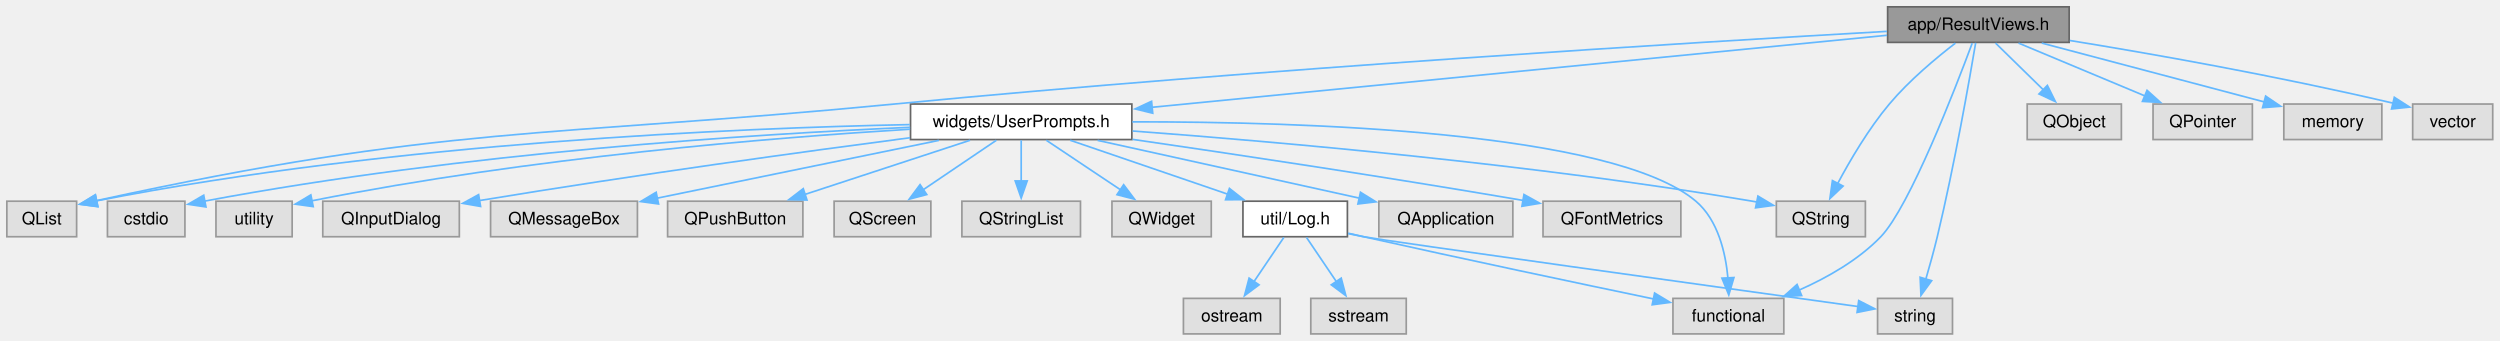
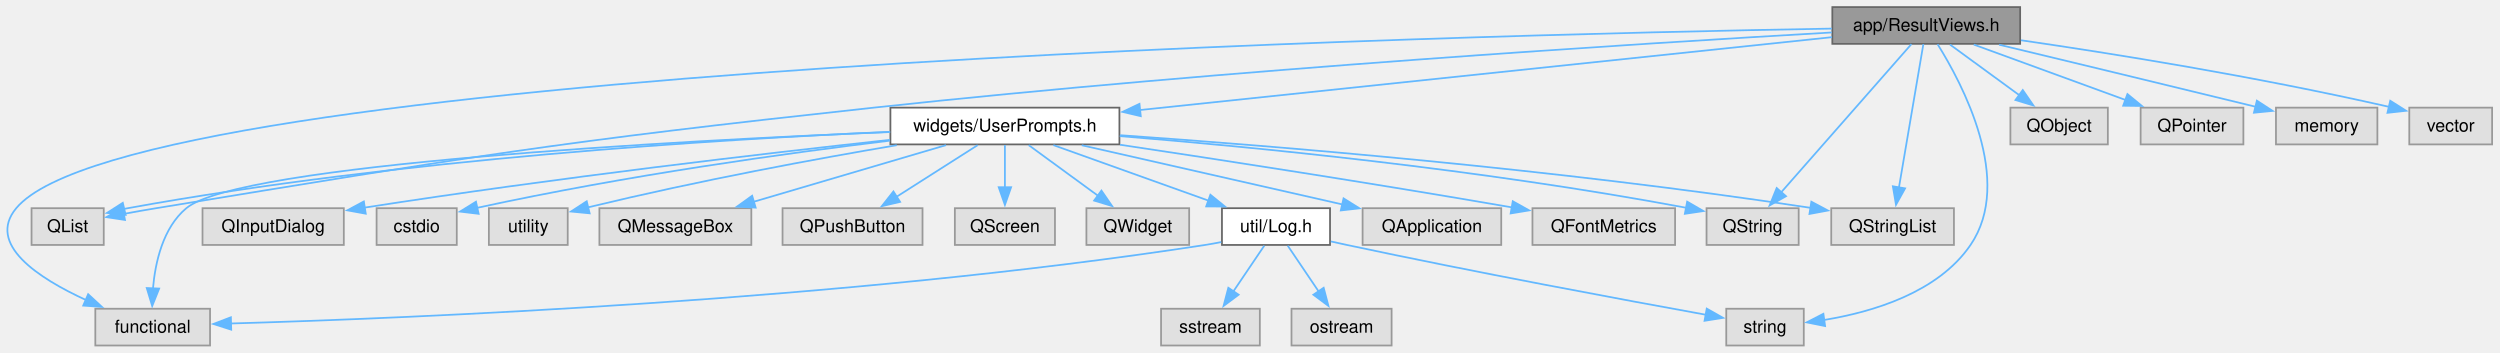
- <svg xmlns="http://www.w3.org/2000/svg" xmlns:xlink="http://www.w3.org/1999/xlink" width="1460pt" height="199pt" viewBox="0.00 0.00 1460.00 199.00">
+ <svg xmlns="http://www.w3.org/2000/svg" xmlns:xlink="http://www.w3.org/1999/xlink" width="1411pt" height="199pt" viewBox="0.00 0.00 1411.00 199.00">
  <g id="graph0" class="graph" transform="scale(1 1) rotate(0) translate(4 195)">
    <g id="Node000001" class="node">
      <g id="a_Node000001">
        <a xlink:title=" ">
-           <polygon fill="#999999" stroke="#666666" points="1204.38,-191 1098.38,-191 1098.38,-170.25 1204.38,-170.25 1204.38,-191" />
-           <text xml:space="preserve" text-anchor="middle" x="1151.38" y="-177.5" font-family="Helvetica,sans-Serif" font-size="10.00">app/ResultViews.h</text>
+           <polygon fill="#999999" stroke="#666666" points="1136.17,-191 1030.17,-191 1030.17,-170.25 1136.17,-170.25 1136.17,-191" />
+           <text xml:space="preserve" text-anchor="middle" x="1083.17" y="-177.5" font-family="Helvetica,sans-Serif" font-size="10.00">app/ResultViews.h</text>
        </a>
      </g>
    </g>
    <g id="Node000002" class="node">
      <g id="a_Node000002">
        <a xlink:href="_user_prompts_8h.html" target="_top" xlink:title=" ">
-           <polygon fill="white" stroke="#666666" points="657,-134.25 527.75,-134.25 527.75,-113.5 657,-113.5 657,-134.25" />
-           <text xml:space="preserve" text-anchor="middle" x="592.38" y="-120.75" font-family="Helvetica,sans-Serif" font-size="10.00">widgets/UserPrompts.h</text>
+           <polygon fill="white" stroke="#666666" points="627.8,-134.25 498.55,-134.25 498.55,-113.5 627.8,-113.5 627.8,-134.25" />
+           <text xml:space="preserve" text-anchor="middle" x="563.17" y="-120.75" font-family="Helvetica,sans-Serif" font-size="10.00">widgets/UserPrompts.h</text>
        </a>
      </g>
    </g>
    <g id="edge1_Node000001_Node000002" class="edge">
      <g id="a_edge1_Node000001_Node000002">
        <a xlink:title=" ">
-           <path fill="none" stroke="#63b8ff" d="M1098.03,-174.4C998.33,-164.64 783.46,-143.59 668.54,-132.33" />
-           <polygon fill="#63b8ff" stroke="#63b8ff" points="669.2,-128.88 658.9,-131.39 668.52,-135.85 669.2,-128.88" />
+           <path fill="none" stroke="#63b8ff" d="M1029.97,-174.02C937.31,-164.27 746.05,-144.13 639.35,-132.9" />
+           <polygon fill="#63b8ff" stroke="#63b8ff" points="639.85,-129.43 629.54,-131.86 639.12,-136.39 639.85,-129.43" />
        </a>
      </g>
    </g>
    <g id="Node000006" class="node">
      <g id="a_Node000006">
        <a xlink:title=" ">
-           <polygon fill="#e0e0e0" stroke="#999999" points="40.75,-77.5 0,-77.5 0,-56.75 40.75,-56.75 40.75,-77.5" />
-           <text xml:space="preserve" text-anchor="middle" x="20.38" y="-64" font-family="Helvetica,sans-Serif" font-size="10.00">QList</text>
+           <polygon fill="#e0e0e0" stroke="#999999" points="54.55,-77.5 13.8,-77.5 13.8,-56.75 54.55,-56.75 54.55,-77.5" />
+           <text xml:space="preserve" text-anchor="middle" x="34.17" y="-64" font-family="Helvetica,sans-Serif" font-size="10.00">QList</text>
        </a>
      </g>
    </g>
    <g id="edge20_Node000001_Node000006" class="edge">
      <g id="a_edge20_Node000001_Node000006">
        <a xlink:title=" ">
-           <path fill="none" stroke="#63b8ff" d="M1097.95,-176.68C988.88,-170.47 732.78,-154.89 518.38,-134.25 313.05,-114.48 256.42,-122.32 52.25,-77.81" />
-           <polygon fill="#63b8ff" stroke="#63b8ff" points="53.15,-74.42 42.63,-75.7 51.65,-81.26 53.15,-74.42" />
+           <path fill="none" stroke="#63b8ff" d="M1029.83,-176.68C925.69,-170.68 688.14,-155.77 489.17,-134.25 308.47,-114.71 263.54,-106.87 84.17,-77.5 78.23,-76.53 71.9,-75.41 65.81,-74.28" />
+           <polygon fill="#63b8ff" stroke="#63b8ff" points="66.53,-70.86 56.06,-72.45 65.24,-77.74 66.53,-70.86" />
        </a>
      </g>
    </g>
    <g id="Node000010" class="node">
      <g id="a_Node000010">
        <a xlink:title=" ">
-           <polygon fill="#e0e0e0" stroke="#999999" points="1085.38,-77.5 1033.38,-77.5 1033.38,-56.75 1085.38,-56.75 1085.38,-77.5" />
-           <text xml:space="preserve" text-anchor="middle" x="1059.38" y="-64" font-family="Helvetica,sans-Serif" font-size="10.00">QString</text>
+           <polygon fill="#e0e0e0" stroke="#999999" points="1011.17,-77.5 959.17,-77.5 959.17,-56.75 1011.17,-56.75 1011.17,-77.5" />
+           <text xml:space="preserve" text-anchor="middle" x="985.17" y="-64" font-family="Helvetica,sans-Serif" font-size="10.00">QString</text>
        </a>
      </g>
    </g>
    <g id="edge23_Node000001_Node000010" class="edge">
      <g id="a_edge23_Node000001_Node000010">
        <a xlink:title=" ">
-           <path fill="none" stroke="#63b8ff" d="M1137.96,-169.81C1126.8,-161.22 1110.93,-148.01 1099.38,-134.25 1087.25,-119.82 1076.39,-101.32 1069.06,-87.56" />
-           <polygon fill="#63b8ff" stroke="#63b8ff" points="1072.36,-86.33 1064.67,-79.05 1066.14,-89.54 1072.36,-86.33" />
+           <path fill="none" stroke="#63b8ff" d="M1074.82,-170.12C1058.56,-151.61 1022.4,-110.47 1001.31,-86.48" />
+           <polygon fill="#63b8ff" stroke="#63b8ff" points="1004.02,-84.26 994.79,-79.06 998.76,-88.88 1004.02,-84.26" />
+         </a>
+       </g>
+     </g>
+     <g id="Node000011" class="node">
+       <g id="a_Node000011">
+         <a xlink:title=" ">
+           <polygon fill="#e0e0e0" stroke="#999999" points="1098.8,-77.5 1029.55,-77.5 1029.55,-56.75 1098.8,-56.75 1098.8,-77.5" />
+           <text xml:space="preserve" text-anchor="middle" x="1064.17" y="-64" font-family="Helvetica,sans-Serif" font-size="10.00">QStringList</text>
+         </a>
+       </g>
+     </g>
+     <g id="edge24_Node000001_Node000011" class="edge">
+       <g id="a_edge24_Node000001_Node000011">
+         <a xlink:title=" ">
+           <path fill="none" stroke="#63b8ff" d="M1081.55,-170.12C1078.51,-152.27 1071.88,-113.36 1067.75,-89.09" />
+           <polygon fill="#63b8ff" stroke="#63b8ff" points="1071.23,-88.69 1066.1,-79.42 1064.33,-89.86 1071.23,-88.69" />
        </a>
      </g>
    </g>
    <g id="Node000014" class="node">
      <g id="a_Node000014">
        <a xlink:title=" ">
-           <polygon fill="#e0e0e0" stroke="#999999" points="1037.75,-20.75 973,-20.75 973,0 1037.75,0 1037.75,-20.75" />
-           <text xml:space="preserve" text-anchor="middle" x="1005.38" y="-7.25" font-family="Helvetica,sans-Serif" font-size="10.00">functional</text>
-         </a>
-       </g>
-     </g>
-     <g id="edge24_Node000001_Node000014" class="edge">
-       <g id="a_edge24_Node000001_Node000014">
-         <a xlink:title=" ">
-           <path fill="none" stroke="#63b8ff" d="M1147.77,-169.77C1138.11,-143.8 1111.26,-74.28 1094.38,-56.75 1081.25,-43.12 1063.14,-32.87 1046.69,-25.59" />
-           <polygon fill="#63b8ff" stroke="#63b8ff" points="1048.16,-22.41 1037.58,-21.81 1045.48,-28.88 1048.16,-22.41" />
+           <polygon fill="#e0e0e0" stroke="#999999" points="114.55,-20.75 49.8,-20.75 49.8,0 114.55,0 114.55,-20.75" />
+           <text xml:space="preserve" text-anchor="middle" x="82.17" y="-7.25" font-family="Helvetica,sans-Serif" font-size="10.00">functional</text>
+         </a>
+       </g>
+     </g>
+     <g id="edge25_Node000001_Node000014" class="edge">
+       <g id="a_edge25_Node000001_Node000014">
+         <a xlink:title=" ">
+           <path fill="none" stroke="#63b8ff" d="M1029.86,-178.86C821.63,-175.3 71.47,-156.99 5.17,-77.5 -11.74,-57.22 17.53,-38.03 44.72,-25.59" />
+           <polygon fill="#63b8ff" stroke="#63b8ff" points="45.76,-28.96 53.54,-21.77 42.97,-22.53 45.76,-28.96" />
        </a>
      </g>
    </g>
    <g id="Node000017" class="node">
      <g id="a_Node000017">
        <a xlink:title=" ">
-           <polygon fill="#e0e0e0" stroke="#999999" points="1136.25,-20.75 1092.5,-20.75 1092.5,0 1136.25,0 1136.25,-20.75" />
-           <text xml:space="preserve" text-anchor="middle" x="1114.38" y="-7.25" font-family="Helvetica,sans-Serif" font-size="10.00">string</text>
-         </a>
-       </g>
-     </g>
-     <g id="edge26_Node000001_Node000017" class="edge">
-       <g id="a_edge26_Node000001_Node000017">
-         <a xlink:title=" ">
-           <path fill="none" stroke="#63b8ff" d="M1149.79,-170C1146.29,-149.22 1137.44,-98.59 1127.38,-56.75 1125.41,-48.59 1122.94,-39.7 1120.68,-31.97" />
-           <polygon fill="#63b8ff" stroke="#63b8ff" points="1124.07,-31.07 1117.84,-22.5 1117.36,-33.08 1124.07,-31.07" />
+           <polygon fill="#e0e0e0" stroke="#999999" points="1014.05,-20.75 970.3,-20.75 970.3,0 1014.05,0 1014.05,-20.75" />
+           <text xml:space="preserve" text-anchor="middle" x="992.17" y="-7.25" font-family="Helvetica,sans-Serif" font-size="10.00">string</text>
+         </a>
+       </g>
+     </g>
+     <g id="edge27_Node000001_Node000017" class="edge">
+       <g id="a_edge27_Node000001_Node000017">
+         <a xlink:title=" ">
+           <path fill="none" stroke="#63b8ff" d="M1089.56,-170.05C1103.36,-148.03 1132.84,-92.89 1108.17,-56.75 1089.8,-29.83 1052.86,-18.88 1025.58,-14.43" />
+           <polygon fill="#63b8ff" stroke="#63b8ff" points="1026.08,-10.97 1015.7,-13.06 1025.12,-17.9 1026.08,-10.97" />
        </a>
      </g>
    </g>
    <g id="Node000020" class="node">
      <g id="a_Node000020">
        <a xlink:title=" ">
-           <polygon fill="#e0e0e0" stroke="#999999" points="1234.88,-134.25 1179.88,-134.25 1179.88,-113.5 1234.88,-113.5 1234.88,-134.25" />
-           <text xml:space="preserve" text-anchor="middle" x="1207.38" y="-120.75" font-family="Helvetica,sans-Serif" font-size="10.00">QObject</text>
+           <polygon fill="#e0e0e0" stroke="#999999" points="1185.67,-134.25 1130.67,-134.25 1130.67,-113.5 1185.67,-113.5 1185.67,-134.25" />
+           <text xml:space="preserve" text-anchor="middle" x="1158.17" y="-120.75" font-family="Helvetica,sans-Serif" font-size="10.00">QObject</text>
        </a>
      </g>
    </g>
    <g id="edge21_Node000001_Node000020" class="edge">
      <g id="a_edge21_Node000001_Node000020">
        <a xlink:title=" ">
-           <path fill="none" stroke="#63b8ff" d="M1161.39,-169.84C1169.11,-162.28 1180,-151.64 1189.25,-142.6" />
-           <polygon fill="#63b8ff" stroke="#63b8ff" points="1191.66,-145.13 1196.37,-135.64 1186.77,-140.12 1191.66,-145.13" />
+           <path fill="none" stroke="#63b8ff" d="M1096.58,-169.84C1107.46,-161.9 1123.03,-150.53 1135.79,-141.21" />
+           <polygon fill="#63b8ff" stroke="#63b8ff" points="1137.65,-144.19 1143.66,-135.47 1133.52,-138.54 1137.65,-144.19" />
        </a>
      </g>
    </g>
    <g id="Node000021" class="node">
      <g id="a_Node000021">
        <a xlink:title=" ">
-           <polygon fill="#e0e0e0" stroke="#999999" points="1311.38,-134.25 1253.38,-134.25 1253.38,-113.5 1311.38,-113.5 1311.38,-134.25" />
-           <text xml:space="preserve" text-anchor="middle" x="1282.38" y="-120.75" font-family="Helvetica,sans-Serif" font-size="10.00">QPointer</text>
+           <polygon fill="#e0e0e0" stroke="#999999" points="1262.17,-134.25 1204.17,-134.25 1204.17,-113.5 1262.17,-113.5 1262.17,-134.25" />
+           <text xml:space="preserve" text-anchor="middle" x="1233.17" y="-120.75" font-family="Helvetica,sans-Serif" font-size="10.00">QPointer</text>
        </a>
      </g>
    </g>
    <g id="edge22_Node000001_Node000021" class="edge">
      <g id="a_edge22_Node000001_Node000021">
        <a xlink:title=" ">
-           <path fill="none" stroke="#63b8ff" d="M1174.8,-169.84C1195.38,-161.23 1225.58,-148.61 1248.75,-138.93" />
-           <polygon fill="#63b8ff" stroke="#63b8ff" points="1249.88,-142.25 1257.76,-135.16 1247.18,-135.79 1249.88,-142.25" />
+           <path fill="none" stroke="#63b8ff" d="M1109.99,-169.84C1133.91,-161.11 1169.18,-148.23 1195.85,-138.5" />
+           <polygon fill="#63b8ff" stroke="#63b8ff" points="1196.72,-141.91 1204.92,-135.19 1194.32,-135.33 1196.72,-141.91" />
        </a>
      </g>
    </g>
    <g id="Node000022" class="node">
      <g id="a_Node000022">
        <a xlink:title=" ">
-           <polygon fill="#e0e0e0" stroke="#999999" points="1387,-134.25 1329.75,-134.25 1329.75,-113.5 1387,-113.5 1387,-134.25" />
-           <text xml:space="preserve" text-anchor="middle" x="1358.38" y="-120.75" font-family="Helvetica,sans-Serif" font-size="10.00">memory</text>
-         </a>
-       </g>
-     </g>
-     <g id="edge25_Node000001_Node000022" class="edge">
-       <g id="a_edge25_Node000001_Node000022">
-         <a xlink:title=" ">
-           <path fill="none" stroke="#63b8ff" d="M1188.38,-169.84C1224.95,-160.16 1280.73,-145.41 1318.32,-135.47" />
-           <polygon fill="#63b8ff" stroke="#63b8ff" points="1319.13,-138.88 1327.9,-132.94 1317.34,-132.11 1319.13,-138.88" />
+           <polygon fill="#e0e0e0" stroke="#999999" points="1337.8,-134.25 1280.55,-134.25 1280.55,-113.5 1337.8,-113.5 1337.8,-134.25" />
+           <text xml:space="preserve" text-anchor="middle" x="1309.17" y="-120.75" font-family="Helvetica,sans-Serif" font-size="10.00">memory</text>
+         </a>
+       </g>
+     </g>
+     <g id="edge26_Node000001_Node000022" class="edge">
+       <g id="a_edge26_Node000001_Node000022">
+         <a xlink:title=" ">
+           <path fill="none" stroke="#63b8ff" d="M1124.26,-169.77C1159.98,-161.19 1213.41,-148.32 1268.99,-134.77" />
+           <polygon fill="#63b8ff" stroke="#63b8ff" points="1269.78,-138.19 1278.66,-132.41 1268.12,-131.38 1269.78,-138.19" />
        </a>
      </g>
    </g>
    <g id="Node000023" class="node">
      <g id="a_Node000023">
        <a xlink:title=" ">
-           <polygon fill="#e0e0e0" stroke="#999999" points="1451.75,-134.25 1405,-134.25 1405,-113.5 1451.75,-113.5 1451.75,-134.25" />
-           <text xml:space="preserve" text-anchor="middle" x="1428.38" y="-120.75" font-family="Helvetica,sans-Serif" font-size="10.00">vector</text>
-         </a>
-       </g>
-     </g>
-     <g id="edge27_Node000001_Node000023" class="edge">
-       <g id="a_edge27_Node000001_Node000023">
-         <a xlink:title=" ">
-           <path fill="none" stroke="#63b8ff" d="M1204.75,-171.35C1252.17,-163.64 1323.55,-151.15 1393.86,-134.68" />
-           <polygon fill="#63b8ff" stroke="#63b8ff" points="1394.29,-138.17 1403.21,-132.46 1392.67,-131.36 1394.29,-138.17" />
+           <polygon fill="#e0e0e0" stroke="#999999" points="1402.55,-134.25 1355.8,-134.25 1355.8,-113.5 1402.55,-113.5 1402.55,-134.25" />
+           <text xml:space="preserve" text-anchor="middle" x="1379.17" y="-120.75" font-family="Helvetica,sans-Serif" font-size="10.00">vector</text>
+         </a>
+       </g>
+     </g>
+     <g id="edge28_Node000001_Node000023" class="edge">
+       <g id="a_edge28_Node000001_Node000023">
+         <a xlink:title=" ">
+           <path fill="none" stroke="#63b8ff" d="M1136.63,-172.28C1187.81,-164.83 1267.36,-152.19 1344.61,-134.65" />
+           <polygon fill="#63b8ff" stroke="#63b8ff" points="1345.06,-138.14 1354.01,-132.48 1343.48,-131.32 1345.06,-138.14" />
        </a>
      </g>
    </g>
    <g id="Node000003" class="node">
      <g id="a_Node000003">
        <a xlink:title=" ">
-           <polygon fill="#e0e0e0" stroke="#999999" points="879.5,-77.5 801.25,-77.5 801.25,-56.75 879.5,-56.75 879.5,-77.5" />
-           <text xml:space="preserve" text-anchor="middle" x="840.38" y="-64" font-family="Helvetica,sans-Serif" font-size="10.00">QApplication</text>
+           <polygon fill="#e0e0e0" stroke="#999999" points="843.3,-77.5 765.05,-77.5 765.05,-56.75 843.3,-56.75 843.3,-77.5" />
+           <text xml:space="preserve" text-anchor="middle" x="804.17" y="-64" font-family="Helvetica,sans-Serif" font-size="10.00">QApplication</text>
        </a>
      </g>
    </g>
    <g id="edge2_Node000002_Node000003" class="edge">
      <g id="a_edge2_Node000002_Node000003">
        <a xlink:title=" ">
-           <path fill="none" stroke="#63b8ff" d="M637,-113.02C679.98,-103.54 744.9,-89.2 789.78,-79.3" />
-           <polygon fill="#63b8ff" stroke="#63b8ff" points="790.52,-82.71 799.53,-77.14 789.02,-75.88 790.52,-82.71" />
+           <path fill="none" stroke="#63b8ff" d="M606.54,-113.02C647.84,-103.64 710,-89.52 753.55,-79.63" />
+           <polygon fill="#63b8ff" stroke="#63b8ff" points="754.3,-83.04 763.28,-77.42 752.75,-76.22 754.3,-83.04" />
        </a>
      </g>
    </g>
    <g id="Node000004" class="node">
      <g id="a_Node000004">
        <a xlink:title=" ">
-           <polygon fill="#e0e0e0" stroke="#999999" points="977.62,-77.5 897.12,-77.5 897.12,-56.75 977.62,-56.75 977.62,-77.5" />
-           <text xml:space="preserve" text-anchor="middle" x="937.38" y="-64" font-family="Helvetica,sans-Serif" font-size="10.00">QFontMetrics</text>
+           <polygon fill="#e0e0e0" stroke="#999999" points="941.42,-77.5 860.92,-77.5 860.92,-56.75 941.42,-56.75 941.42,-77.5" />
+           <text xml:space="preserve" text-anchor="middle" x="901.17" y="-64" font-family="Helvetica,sans-Serif" font-size="10.00">QFontMetrics</text>
        </a>
      </g>
    </g>
    <g id="edge3_Node000002_Node000004" class="edge">
      <g id="a_edge3_Node000002_Node000004">
        <a xlink:title=" ">
-           <path fill="none" stroke="#63b8ff" d="M657.45,-113.6C714.92,-105.26 801.28,-92.33 885.43,-77.96" />
-           <polygon fill="#63b8ff" stroke="#63b8ff" points="886,-81.41 895.26,-76.27 884.81,-74.52 886,-81.41" />
+           <path fill="none" stroke="#63b8ff" d="M628.13,-113.31C684.19,-104.91 767.64,-92.06 849.3,-77.96" />
+           <polygon fill="#63b8ff" stroke="#63b8ff" points="849.81,-81.42 859.06,-76.26 848.61,-74.53 849.81,-81.42" />
        </a>
      </g>
    </g>
    <g id="Node000005" class="node">
      <g id="a_Node000005">
        <a xlink:title=" ">
-           <polygon fill="#e0e0e0" stroke="#999999" points="264.25,-77.5 184.5,-77.5 184.5,-56.75 264.25,-56.75 264.25,-77.5" />
-           <text xml:space="preserve" text-anchor="middle" x="224.38" y="-64" font-family="Helvetica,sans-Serif" font-size="10.00">QInputDialog</text>
+           <polygon fill="#e0e0e0" stroke="#999999" points="190.05,-77.5 110.3,-77.5 110.3,-56.75 190.05,-56.75 190.05,-77.5" />
+           <text xml:space="preserve" text-anchor="middle" x="150.17" y="-64" font-family="Helvetica,sans-Serif" font-size="10.00">QInputDialog</text>
        </a>
      </g>
    </g>
    <g id="edge4_Node000002_Node000005" class="edge">
      <g id="a_edge4_Node000002_Node000005">
        <a xlink:title=" ">
-           <path fill="none" stroke="#63b8ff" d="M527.47,-114.57C465.44,-106.42 369.01,-93.21 276.04,-77.88" />
-           <polygon fill="#63b8ff" stroke="#63b8ff" points="276.66,-74.44 266.22,-76.25 275.51,-81.34 276.66,-74.44" />
+           <path fill="none" stroke="#63b8ff" d="M498.23,-116.07C427.7,-108.39 311.48,-94.89 201.79,-77.83" />
+           <polygon fill="#63b8ff" stroke="#63b8ff" points="202.43,-74.39 192.01,-76.29 201.35,-81.3 202.43,-74.39" />
        </a>
      </g>
    </g>
    <g id="edge5_Node000002_Node000006" class="edge">
      <g id="a_edge5_Node000002_Node000006">
        <a xlink:title=" ">
-           <path fill="none" stroke="#63b8ff" d="M527.34,-122.24C426.92,-120.2 228.14,-112 52.41,-77.71" />
-           <polygon fill="#63b8ff" stroke="#63b8ff" points="53.11,-74.28 42.62,-75.76 51.74,-81.14 53.11,-74.28" />
+           <path fill="none" stroke="#63b8ff" d="M498.21,-120.6C403.12,-116.43 220.78,-105.31 68.17,-77.5 67.36,-77.35 66.54,-77.19 65.71,-77.03" />
+           <polygon fill="#63b8ff" stroke="#63b8ff" points="66.91,-73.71 56.37,-74.82 65.3,-80.52 66.91,-73.71" />
        </a>
      </g>
    </g>
    <g id="Node000007" class="node">
      <g id="a_Node000007">
        <a xlink:title=" ">
-           <polygon fill="#e0e0e0" stroke="#999999" points="368.25,-77.5 282.5,-77.5 282.5,-56.75 368.25,-56.75 368.25,-77.5" />
-           <text xml:space="preserve" text-anchor="middle" x="325.38" y="-64" font-family="Helvetica,sans-Serif" font-size="10.00">QMessageBox</text>
+           <polygon fill="#e0e0e0" stroke="#999999" points="420.05,-77.5 334.3,-77.5 334.3,-56.75 420.05,-56.75 420.05,-77.5" />
+           <text xml:space="preserve" text-anchor="middle" x="377.17" y="-64" font-family="Helvetica,sans-Serif" font-size="10.00">QMessageBox</text>
        </a>
      </g>
    </g>
    <g id="edge6_Node000002_Node000007" class="edge">
      <g id="a_edge6_Node000002_Node000007">
        <a xlink:title=" ">
-           <path fill="none" stroke="#63b8ff" d="M544.33,-113.02C498.05,-103.53 428.12,-89.19 379.8,-79.28" />
-           <polygon fill="#63b8ff" stroke="#63b8ff" points="380.6,-75.88 370.1,-77.3 379.19,-82.73 380.6,-75.88" />
+           <path fill="none" stroke="#63b8ff" d="M529.92,-113.09C499.6,-104.16 454.58,-90.91 421.26,-81.1" />
+           <polygon fill="#63b8ff" stroke="#63b8ff" points="422.49,-77.81 411.9,-78.35 420.51,-84.53 422.49,-77.81" />
        </a>
      </g>
    </g>
    <g id="Node000008" class="node">
      <g id="a_Node000008">
        <a xlink:title=" ">
-           <polygon fill="#e0e0e0" stroke="#999999" points="464.88,-77.5 385.88,-77.5 385.88,-56.75 464.88,-56.75 464.88,-77.5" />
-           <text xml:space="preserve" text-anchor="middle" x="425.38" y="-64" font-family="Helvetica,sans-Serif" font-size="10.00">QPushButton</text>
+           <polygon fill="#e0e0e0" stroke="#999999" points="516.67,-77.5 437.67,-77.5 437.67,-56.75 516.67,-56.75 516.67,-77.5" />
+           <text xml:space="preserve" text-anchor="middle" x="477.17" y="-64" font-family="Helvetica,sans-Serif" font-size="10.00">QPushButton</text>
        </a>
      </g>
    </g>
    <g id="edge7_Node000002_Node000008" class="edge">
      <g id="a_edge7_Node000002_Node000008">
        <a xlink:title=" ">
-           <path fill="none" stroke="#63b8ff" d="M562.52,-113.09C535.65,-104.28 495.92,-91.25 466.14,-81.49" />
-           <polygon fill="#63b8ff" stroke="#63b8ff" points="467.28,-78.18 456.69,-78.39 465.1,-84.83 467.28,-78.18" />
+           <path fill="none" stroke="#63b8ff" d="M547.8,-113.09C535.08,-104.99 516.77,-93.33 501.98,-83.92" />
+           <polygon fill="#63b8ff" stroke="#63b8ff" points="504.01,-81.06 493.69,-78.64 500.25,-86.96 504.01,-81.06" />
        </a>
      </g>
    </g>
    <g id="Node000009" class="node">
      <g id="a_Node000009">
        <a xlink:title=" ">
-           <polygon fill="#e0e0e0" stroke="#999999" points="539.62,-77.5 483.12,-77.5 483.12,-56.75 539.62,-56.75 539.62,-77.5" />
-           <text xml:space="preserve" text-anchor="middle" x="511.38" y="-64" font-family="Helvetica,sans-Serif" font-size="10.00">QScreen</text>
+           <polygon fill="#e0e0e0" stroke="#999999" points="591.42,-77.5 534.92,-77.5 534.92,-56.75 591.42,-56.75 591.42,-77.5" />
+           <text xml:space="preserve" text-anchor="middle" x="563.17" y="-64" font-family="Helvetica,sans-Serif" font-size="10.00">QScreen</text>
        </a>
      </g>
    </g>
    <g id="edge8_Node000002_Node000009" class="edge">
      <g id="a_edge8_Node000002_Node000009">
        <a xlink:title=" ">
-           <path fill="none" stroke="#63b8ff" d="M577.89,-113.09C566.03,-105.07 549,-93.56 535.14,-84.19" />
-           <polygon fill="#63b8ff" stroke="#63b8ff" points="537.23,-81.38 526.98,-78.68 533.31,-87.18 537.23,-81.38" />
+           <path fill="none" stroke="#63b8ff" d="M563.17,-113.09C563.17,-106.47 563.17,-97.47 563.17,-89.27" />
+           <polygon fill="#63b8ff" stroke="#63b8ff" points="566.67,-89.34 563.17,-79.34 559.67,-89.34 566.67,-89.34" />
        </a>
      </g>
    </g>
    <g id="edge9_Node000002_Node000010" class="edge">
      <g id="a_edge9_Node000002_Node000010">
        <a xlink:title=" ">
-           <path fill="none" stroke="#63b8ff" d="M657.46,-118.49C741.49,-112.25 892.04,-99.1 1019.38,-77.5 1020.36,-77.33 1021.36,-77.16 1022.36,-76.97" />
-           <polygon fill="#63b8ff" stroke="#63b8ff" points="1022.64,-80.49 1031.74,-75.05 1021.24,-73.63 1022.64,-80.49" />
-         </a>
-       </g>
-     </g>
-     <g id="Node000011" class="node">
-       <g id="a_Node000011">
-         <a xlink:title=" ">
-           <polygon fill="#e0e0e0" stroke="#999999" points="627,-77.5 557.75,-77.5 557.75,-56.75 627,-56.75 627,-77.5" />
-           <text xml:space="preserve" text-anchor="middle" x="592.38" y="-64" font-family="Helvetica,sans-Serif" font-size="10.00">QStringList</text>
+           <path fill="none" stroke="#63b8ff" d="M627.98,-118.17C702.86,-112.08 829.91,-99.78 947.88,-77.7" />
+           <polygon fill="#63b8ff" stroke="#63b8ff" points="948.24,-81.19 957.41,-75.88 946.93,-74.32 948.24,-81.19" />
        </a>
      </g>
    </g>
    <g id="edge10_Node000002_Node000011" class="edge">
      <g id="a_edge10_Node000002_Node000011">
        <a xlink:title=" ">
-           <path fill="none" stroke="#63b8ff" d="M592.38,-113.09C592.38,-106.47 592.38,-97.47 592.38,-89.27" />
-           <polygon fill="#63b8ff" stroke="#63b8ff" points="595.88,-89.34 592.38,-79.34 588.88,-89.34 595.88,-89.34" />
+           <path fill="none" stroke="#63b8ff" d="M628.17,-118.7C714.79,-112.63 873.03,-99.79 1017.88,-77.69" />
+           <polygon fill="#63b8ff" stroke="#63b8ff" points="1018.33,-81.17 1027.68,-76.18 1017.26,-74.25 1018.33,-81.17" />
        </a>
      </g>
    </g>
    <g id="Node000012" class="node">
      <g id="a_Node000012">
        <a xlink:title=" ">
-           <polygon fill="#e0e0e0" stroke="#999999" points="703.38,-77.5 645.38,-77.5 645.38,-56.75 703.38,-56.75 703.38,-77.5" />
-           <text xml:space="preserve" text-anchor="middle" x="674.38" y="-64" font-family="Helvetica,sans-Serif" font-size="10.00">QWidget</text>
+           <polygon fill="#e0e0e0" stroke="#999999" points="667.17,-77.5 609.17,-77.5 609.17,-56.75 667.17,-56.75 667.17,-77.5" />
+           <text xml:space="preserve" text-anchor="middle" x="638.17" y="-64" font-family="Helvetica,sans-Serif" font-size="10.00">QWidget</text>
        </a>
      </g>
    </g>
    <g id="edge11_Node000002_Node000012" class="edge">
      <g id="a_edge11_Node000002_Node000012">
        <a xlink:title=" ">
-           <path fill="none" stroke="#63b8ff" d="M607.03,-113.09C619.05,-105.07 636.29,-93.56 650.31,-84.19" />
-           <polygon fill="#63b8ff" stroke="#63b8ff" points="652.21,-87.13 658.58,-78.67 648.32,-81.31 652.21,-87.13" />
+           <path fill="none" stroke="#63b8ff" d="M576.58,-113.09C587.46,-105.15 603.03,-93.78 615.79,-84.46" />
+           <polygon fill="#63b8ff" stroke="#63b8ff" points="617.65,-87.44 623.66,-78.72 613.52,-81.79 617.65,-87.44" />
        </a>
      </g>
    </g>
    <g id="Node000013" class="node">
      <g id="a_Node000013">
        <a xlink:href="_log_8h.html" target="_top" xlink:title=" ">
-           <polygon fill="white" stroke="#666666" points="782.88,-77.5 721.88,-77.5 721.88,-56.75 782.88,-56.75 782.88,-77.5" />
-           <text xml:space="preserve" text-anchor="middle" x="752.38" y="-64" font-family="Helvetica,sans-Serif" font-size="10.00">util/Log.h</text>
+           <polygon fill="white" stroke="#666666" points="746.67,-77.5 685.67,-77.5 685.67,-56.75 746.67,-56.75 746.67,-77.5" />
+           <text xml:space="preserve" text-anchor="middle" x="716.17" y="-64" font-family="Helvetica,sans-Serif" font-size="10.00">util/Log.h</text>
        </a>
      </g>
    </g>
    <g id="edge12_Node000002_Node000013" class="edge">
      <g id="a_edge12_Node000002_Node000013">
        <a xlink:title=" ">
-           <path fill="none" stroke="#63b8ff" d="M620.98,-113.09C646.61,-104.32 684.45,-91.37 712.94,-81.62" />
-           <polygon fill="#63b8ff" stroke="#63b8ff" points="713.99,-84.96 722.32,-78.41 711.72,-78.34 713.99,-84.96" />
+           <path fill="none" stroke="#63b8ff" d="M590.53,-113.09C614.93,-104.36 650.9,-91.48 678.11,-81.75" />
+           <polygon fill="#63b8ff" stroke="#63b8ff" points="679.14,-85.1 687.38,-78.43 676.78,-78.5 679.14,-85.1" />
        </a>
      </g>
    </g>
    <g id="edge18_Node000002_Node000014" class="edge">
      <g id="a_edge18_Node000002_Node000014">
        <a xlink:title=" ">
-           <path fill="none" stroke="#63b8ff" d="M657.28,-123.84C756.14,-123.96 938.11,-118.39 986.38,-77.5 999.33,-66.52 1003.76,-47.34 1005.13,-32.45" />
-           <polygon fill="#63b8ff" stroke="#63b8ff" points="1008.61,-32.91 1005.61,-22.75 1001.62,-32.56 1008.61,-32.91" />
+           <path fill="none" stroke="#63b8ff" d="M498.44,-120.5C378.47,-115.54 131.06,-102.39 101.17,-77.5 87.98,-66.51 83.61,-47.01 82.32,-32.03" />
+           <polygon fill="#63b8ff" stroke="#63b8ff" points="85.83,-32.14 81.9,-22.3 78.83,-32.44 85.83,-32.14" />
        </a>
      </g>
    </g>
    <g id="Node000018" class="node">
      <g id="a_Node000018">
        <a xlink:title=" ">
-           <polygon fill="#e0e0e0" stroke="#999999" points="104,-77.5 58.75,-77.5 58.75,-56.75 104,-56.75 104,-77.5" />
-           <text xml:space="preserve" text-anchor="middle" x="81.38" y="-64" font-family="Helvetica,sans-Serif" font-size="10.00">cstdio</text>
+           <polygon fill="#e0e0e0" stroke="#999999" points="253.8,-77.5 208.55,-77.5 208.55,-56.75 253.8,-56.75 253.8,-77.5" />
+           <text xml:space="preserve" text-anchor="middle" x="231.17" y="-64" font-family="Helvetica,sans-Serif" font-size="10.00">cstdio</text>
        </a>
      </g>
    </g>
    <g id="edge17_Node000002_Node000018" class="edge">
      <g id="a_edge17_Node000002_Node000018">
        <a xlink:title=" ">
-           <path fill="none" stroke="#63b8ff" d="M527.52,-120.65C437.08,-116.68 267.97,-106.13 115.28,-77.51" />
-           <polygon fill="#63b8ff" stroke="#63b8ff" points="116.28,-74.14 105.81,-75.7 114.97,-81.01 116.28,-74.14" />
+           <path fill="none" stroke="#63b8ff" d="M498.34,-115.63C439.77,-108.51 351.06,-96.29 265.15,-77.68" />
+           <polygon fill="#63b8ff" stroke="#63b8ff" points="266.15,-74.32 255.63,-75.58 264.64,-81.15 266.15,-74.32" />
        </a>
      </g>
    </g>
    <g id="Node000019" class="node">
      <g id="a_Node000019">
        <a xlink:title=" ">
-           <polygon fill="#e0e0e0" stroke="#999999" points="166.62,-77.5 122.12,-77.5 122.12,-56.75 166.62,-56.75 166.62,-77.5" />
-           <text xml:space="preserve" text-anchor="middle" x="144.38" y="-64" font-family="Helvetica,sans-Serif" font-size="10.00">utility</text>
+           <polygon fill="#e0e0e0" stroke="#999999" points="316.42,-77.5 271.92,-77.5 271.92,-56.75 316.42,-56.75 316.42,-77.5" />
+           <text xml:space="preserve" text-anchor="middle" x="294.17" y="-64" font-family="Helvetica,sans-Serif" font-size="10.00">utility</text>
        </a>
      </g>
    </g>
    <g id="edge19_Node000002_Node000019" class="edge">
      <g id="a_edge19_Node000002_Node000019">
        <a xlink:title=" ">
-           <path fill="none" stroke="#63b8ff" d="M527.51,-119.55C447.35,-114.61 306.71,-103.25 178.15,-77.74" />
-           <polygon fill="#63b8ff" stroke="#63b8ff" points="178.92,-74.33 168.42,-75.78 177.53,-81.19 178.92,-74.33" />
+           <path fill="none" stroke="#63b8ff" d="M502.14,-113.06C456.48,-105.31 392.3,-93.53 327.95,-78" />
+           <polygon fill="#63b8ff" stroke="#63b8ff" points="328.8,-74.6 318.26,-75.62 327.14,-81.4 328.8,-74.6" />
        </a>
      </g>
    </g>
    <g id="edge13_Node000013_Node000014" class="edge">
      <g id="a_edge13_Node000013_Node000014">
        <a xlink:title=" ">
-           <path fill="none" stroke="#63b8ff" d="M783.37,-58.8C786.41,-58.1 789.45,-57.4 792.38,-56.75 850.85,-43.67 918.55,-29.4 961.65,-20.42" />
-           <polygon fill="#63b8ff" stroke="#63b8ff" points="962.29,-23.86 971.37,-18.4 960.87,-17.01 962.29,-23.86" />
+           <path fill="none" stroke="#63b8ff" d="M685.26,-58.38C682.2,-57.77 679.14,-57.21 676.17,-56.75 472.12,-25.24 225.09,-15.28 126.21,-12.42" />
+           <polygon fill="#63b8ff" stroke="#63b8ff" points="126.5,-8.93 116.41,-12.15 126.31,-15.93 126.5,-8.93" />
        </a>
      </g>
    </g>
    <g id="Node000015" class="node">
      <g id="a_Node000015">
        <a xlink:title=" ">
-           <polygon fill="#e0e0e0" stroke="#999999" points="743.62,-20.75 687.12,-20.75 687.12,0 743.62,0 743.62,-20.75" />
-           <text xml:space="preserve" text-anchor="middle" x="715.38" y="-7.25" font-family="Helvetica,sans-Serif" font-size="10.00">ostream</text>
+           <polygon fill="#e0e0e0" stroke="#999999" points="781.42,-20.75 724.92,-20.75 724.92,0 781.42,0 781.42,-20.75" />
+           <text xml:space="preserve" text-anchor="middle" x="753.17" y="-7.25" font-family="Helvetica,sans-Serif" font-size="10.00">ostream</text>
        </a>
      </g>
    </g>
    <g id="edge14_Node000013_Node000015" class="edge">
      <g id="a_edge14_Node000013_Node000015">
        <a xlink:title=" ">
-           <path fill="none" stroke="#63b8ff" d="M745.76,-56.34C740.92,-49.17 734.2,-39.23 728.3,-30.51" />
-           <polygon fill="#63b8ff" stroke="#63b8ff" points="731.28,-28.66 722.78,-22.33 725.48,-32.58 731.28,-28.66" />
+           <path fill="none" stroke="#63b8ff" d="M722.79,-56.34C727.63,-49.17 734.35,-39.23 740.24,-30.51" />
+           <polygon fill="#63b8ff" stroke="#63b8ff" points="743.07,-32.58 745.77,-22.33 737.27,-28.66 743.07,-32.58" />
        </a>
      </g>
    </g>
    <g id="Node000016" class="node">
      <g id="a_Node000016">
        <a xlink:title=" ">
-           <polygon fill="#e0e0e0" stroke="#999999" points="817.25,-20.75 761.5,-20.75 761.5,0 817.25,0 817.25,-20.75" />
-           <text xml:space="preserve" text-anchor="middle" x="789.38" y="-7.25" font-family="Helvetica,sans-Serif" font-size="10.00">sstream</text>
+           <polygon fill="#e0e0e0" stroke="#999999" points="707.05,-20.75 651.3,-20.75 651.3,0 707.05,0 707.05,-20.75" />
+           <text xml:space="preserve" text-anchor="middle" x="679.17" y="-7.25" font-family="Helvetica,sans-Serif" font-size="10.00">sstream</text>
        </a>
      </g>
    </g>
    <g id="edge15_Node000013_Node000016" class="edge">
      <g id="a_edge15_Node000013_Node000016">
        <a xlink:title=" ">
-           <path fill="none" stroke="#63b8ff" d="M758.99,-56.34C763.83,-49.17 770.55,-39.23 776.45,-30.51" />
-           <polygon fill="#63b8ff" stroke="#63b8ff" points="779.27,-32.58 781.97,-22.33 773.47,-28.66 779.27,-32.58" />
+           <path fill="none" stroke="#63b8ff" d="M709.56,-56.34C704.72,-49.17 698,-39.23 692.1,-30.51" />
+           <polygon fill="#63b8ff" stroke="#63b8ff" points="695.08,-28.66 686.58,-22.33 689.28,-32.58 695.08,-28.66" />
        </a>
      </g>
    </g>
    <g id="edge16_Node000013_Node000017" class="edge">
      <g id="a_edge16_Node000013_Node000017">
        <a xlink:title=" ">
-           <path fill="none" stroke="#63b8ff" d="M783.33,-58.58C786.38,-57.92 789.43,-57.3 792.38,-56.75 806.49,-54.11 1001.73,-26.98 1081.14,-15.98" />
-           <polygon fill="#63b8ff" stroke="#63b8ff" points="1081.49,-19.46 1090.92,-14.62 1080.53,-12.53 1081.49,-19.46" />
+           <path fill="none" stroke="#63b8ff" d="M747.16,-58.73C750.2,-58.05 753.24,-57.37 756.17,-56.75 828.09,-41.41 912.85,-25.69 958.67,-17.38" />
+           <polygon fill="#63b8ff" stroke="#63b8ff" points="959.28,-20.82 968.5,-15.6 958.04,-13.94 959.28,-20.82" />
        </a>
      </g>
    </g>
  </g>
</svg>
